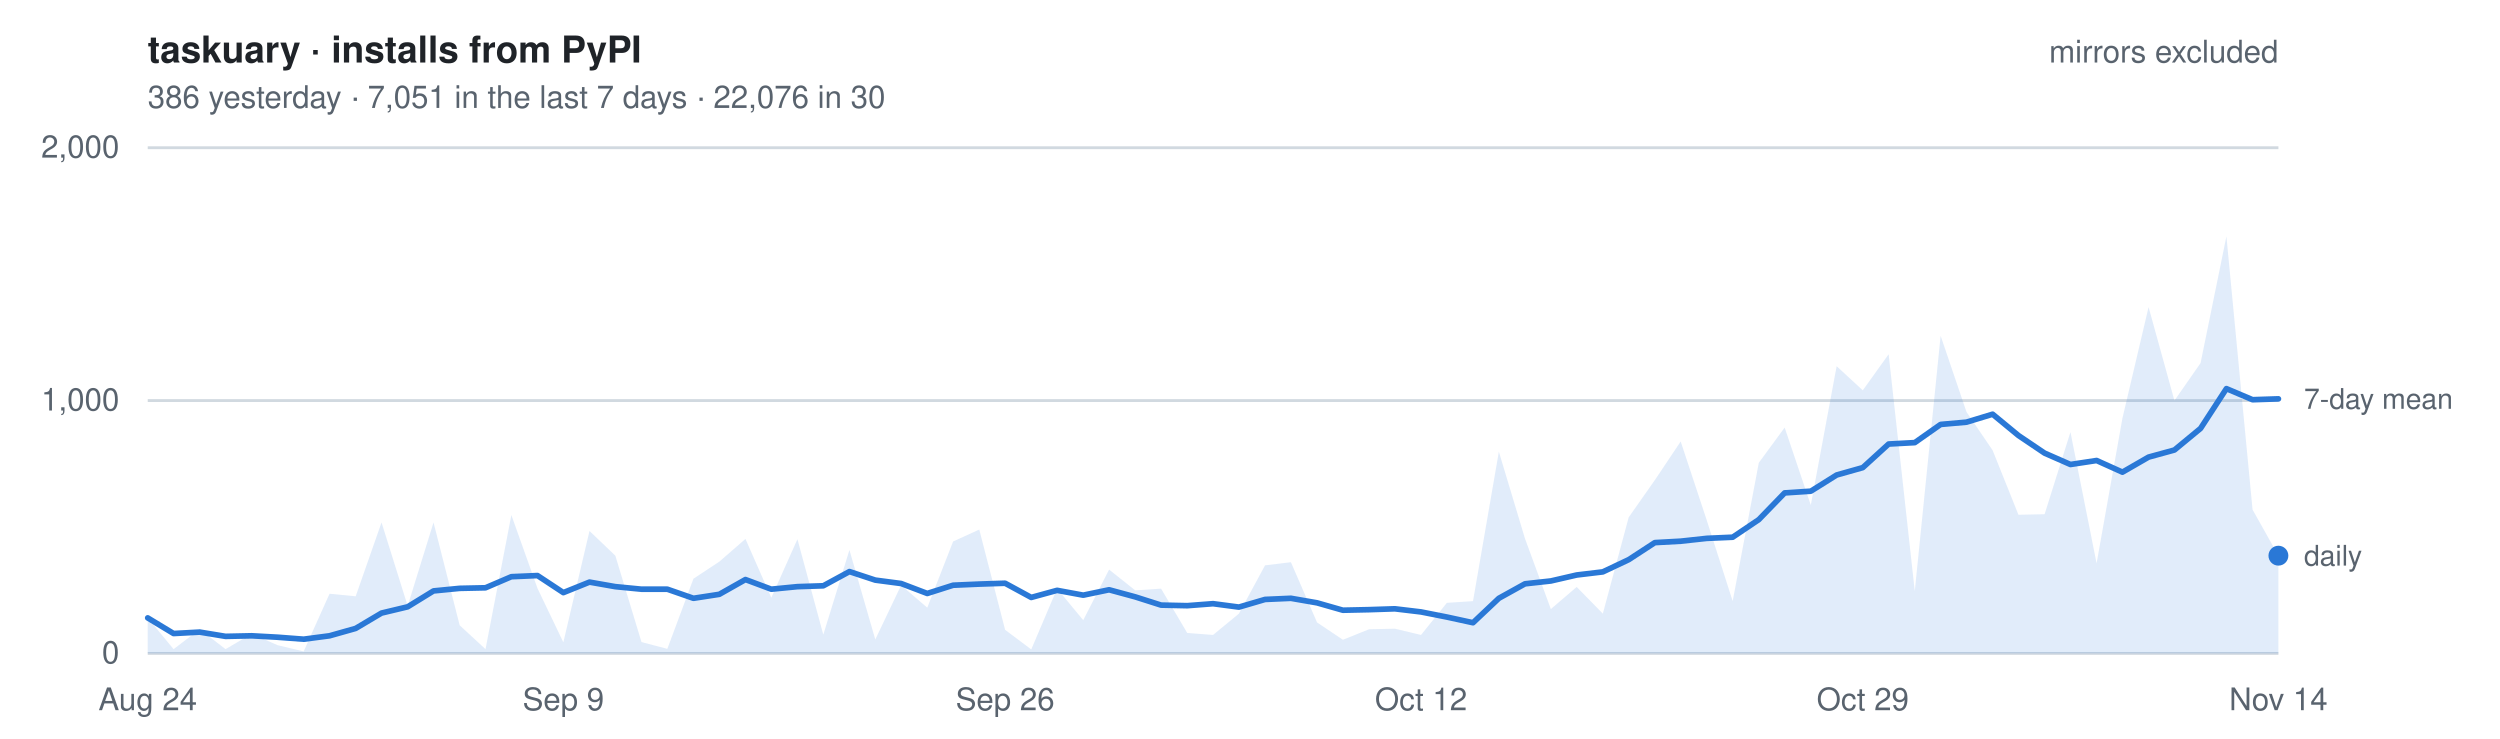
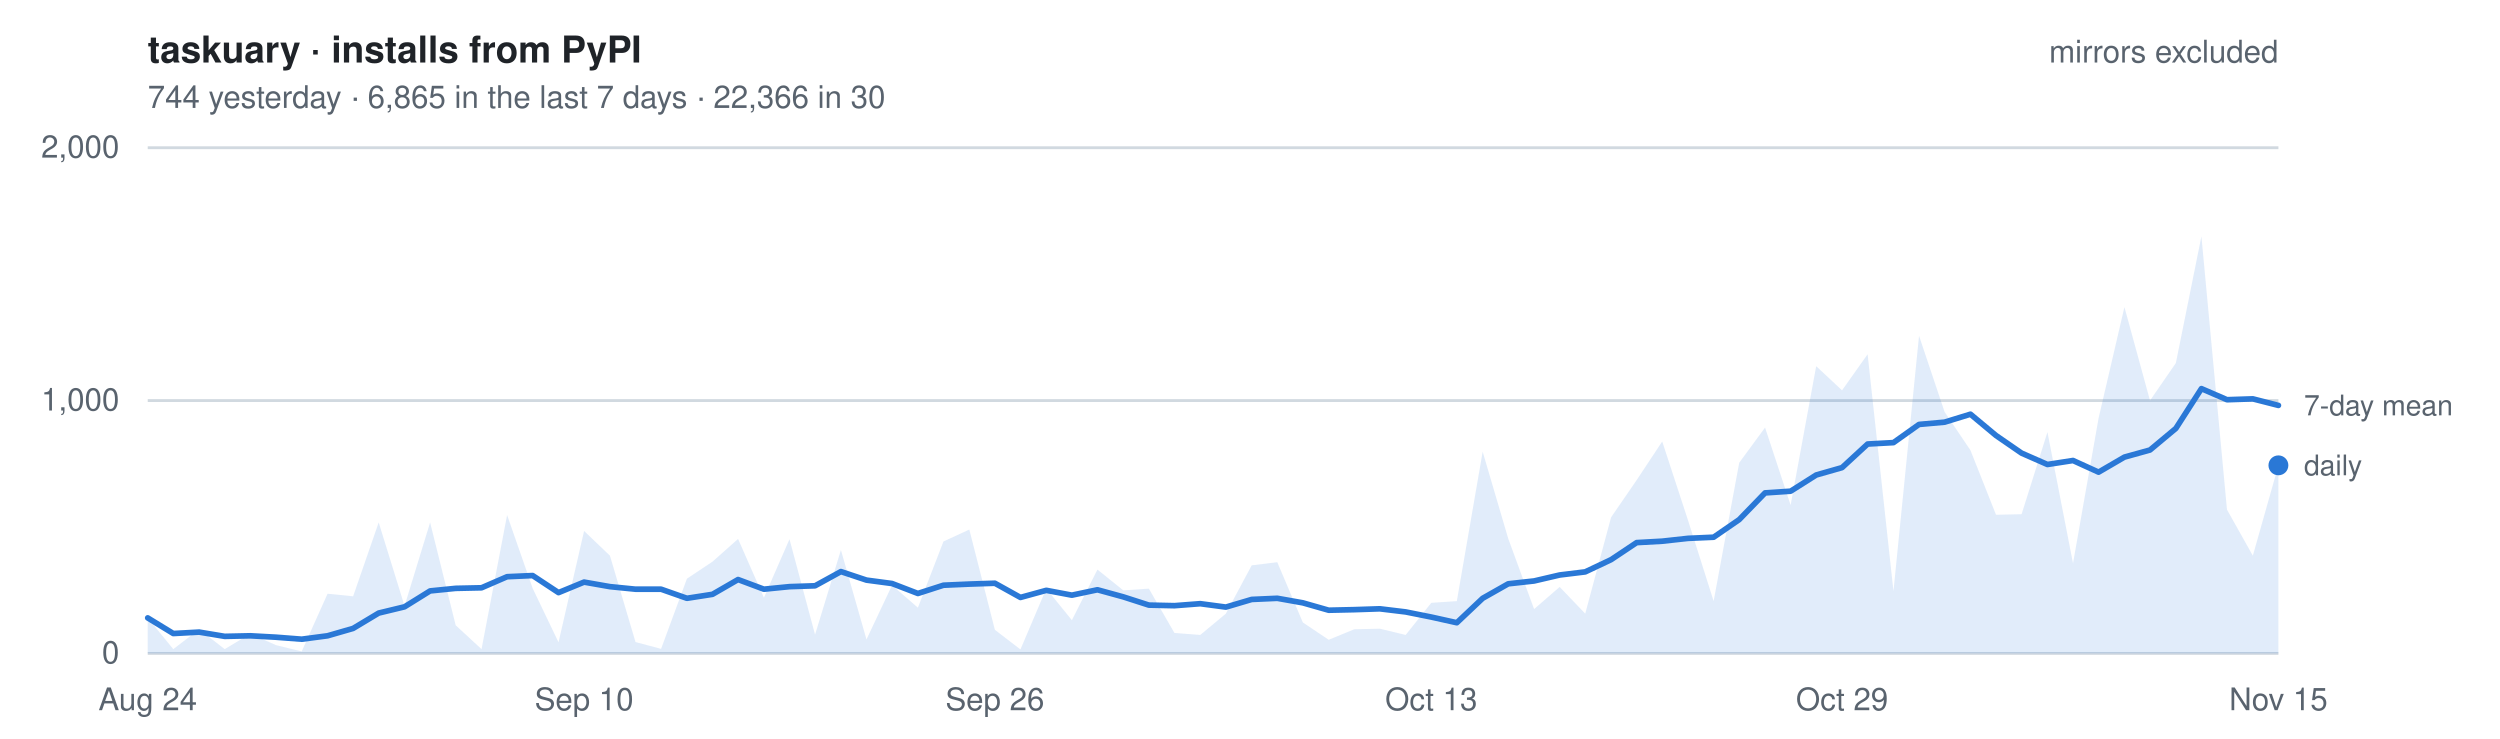
- <svg xmlns="http://www.w3.org/2000/svg" width="880" height="260" viewBox="0 0 880 260" font-family="-apple-system, BlinkMacSystemFont, Segoe UI, Helvetica, Arial, sans-serif" role="img" aria-label="Daily installs of taskuary from PyPI, mirrors excluded. 386 yesterday   ·   7,051 in the last 7 days   ·   22,076 in 30">
+ <svg xmlns="http://www.w3.org/2000/svg" width="880" height="260" viewBox="0 0 880 260" font-family="-apple-system, BlinkMacSystemFont, Segoe UI, Helvetica, Arial, sans-serif" role="img" aria-label="Daily installs of taskuary from PyPI, mirrors excluded. 744 yesterday   ·   6,865 in the last 7 days   ·   22,366 in 30">
  <style>
    text { font-size: 11px; }
    .title { font-size: 13px; font-weight: 600; fill: #1f2328; }
    .dim   { fill: #59636e; }
    .key   { fill: #59636e; font-size: 10px; }
    .grid  { stroke: #d1d9e0; stroke-width: 1; }
    .line  { fill: none; stroke: #2a78d6; stroke-width: 2; stroke-linejoin: round; stroke-linecap: round; }
    .area  { fill: #2a78d6; fill-opacity: .14; stroke: none; }
    .dot   { fill: #2a78d6; }
    @media (prefers-color-scheme: dark) {
      .title { fill: #e6edf3; } .dim, .key { fill: #9198a1; } .grid { stroke: #2f3742; }
      .line, .dot { stroke: #3987e5; fill: #3987e5; } .line { fill: none; }
      .area { fill: #3987e5; fill-opacity: .18; }
    }
  </style>
  <text x="52" y="22" class="title">taskuary · installs from PyPI</text>
-   <text x="52" y="38" class="dim">386 yesterday   ·   7,051 in the last 7 days   ·   22,076 in 30</text>
+   <text x="52" y="38" class="dim">744 yesterday   ·   6,865 in the last 7 days   ·   22,366 in 30</text>
  <line x1="52" y1="230.0" x2="802" y2="230.0" class="grid" />
  <text x="42" y="233.5" class="dim" text-anchor="end">0</text>
  <line x1="52" y1="141.0" x2="802" y2="141.0" class="grid" />
  <text x="42" y="144.5" class="dim" text-anchor="end">1,000</text>
  <line x1="52" y1="52.0" x2="802" y2="52.0" class="grid" />
  <text x="42" y="55.5" class="dim" text-anchor="end">2,000</text>
-   <path d="M52.0,230 L52.0,217.5 L61.1,228.5 L70.3,221.5 L79.4,228.5 L88.6,223.1 L97.7,227.1 L106.9,229.3 L116.0,209.0 L125.2,209.9 L134.3,183.9 L143.5,213.3 L152.6,183.9 L161.8,220.1 L170.9,228.5 L180.0,181.3 L189.2,207.1 L198.3,226.1 L207.5,186.9 L216.6,195.6 L225.8,226.0 L234.9,228.4 L244.1,203.7 L253.2,197.7 L262.4,189.7 L271.5,210.4 L280.7,189.8 L289.8,223.4 L299.0,193.6 L308.1,225.1 L317.2,206.0 L326.4,213.9 L335.5,190.6 L344.7,186.4 L353.8,221.7 L363.0,228.6 L372.1,207.2 L381.3,218.3 L390.4,200.5 L399.6,207.8 L408.7,207.2 L417.9,222.8 L427.0,223.5 L436.1,216.0 L445.3,199.0 L454.4,197.9 L463.6,219.1 L472.7,225.2 L481.9,221.5 L491.0,221.3 L500.2,223.5 L509.3,212.2 L518.5,211.6 L527.6,159.0 L536.8,189.6 L545.9,214.4 L555.0,206.6 L564.2,216.0 L573.3,182.1 L582.5,169.0 L591.6,155.4 L600.8,183.2 L609.9,211.6 L619.1,162.9 L628.2,150.5 L637.4,177.8 L646.5,128.9 L655.7,137.4 L664.8,124.7 L674.0,208.1 L683.1,118.2 L692.2,145.0 L701.4,158.5 L710.5,181.2 L719.7,181.0 L728.8,152.1 L738.0,198.3 L747.1,147.2 L756.3,108.1 L765.4,141.0 L774.6,127.8 L783.7,83.2 L792.9,179.4 L802.0,195.6 L802.0,230 Z" class="area" />
-   <polyline points="52.0,217.5 61.1,223.0 70.3,222.5 79.4,224.0 88.6,223.8 97.7,224.3 106.9,225.0 116.0,223.8 125.2,221.2 134.3,215.8 143.5,213.6 152.6,208.0 161.8,207.1 170.9,206.9 180.0,203.0 189.2,202.6 198.3,208.6 207.5,204.9 216.6,206.5 225.8,207.4 234.9,207.4 244.1,210.6 253.2,209.2 262.4,204.0 271.5,207.4 280.7,206.5 289.8,206.2 299.0,201.2 308.1,204.2 317.2,205.4 326.4,208.9 335.5,206.0 344.7,205.6 353.8,205.3 363.0,210.3 372.1,207.8 381.3,209.5 390.4,207.6 399.6,210.1 408.7,213.0 417.9,213.2 427.0,212.5 436.1,213.7 445.3,211.0 454.4,210.6 463.6,212.2 472.7,214.8 481.9,214.6 491.0,214.3 500.2,215.4 509.3,217.2 518.5,219.2 527.6,210.6 536.8,205.5 545.9,204.5 555.0,202.4 564.2,201.3 573.3,197.0 582.5,191.0 591.6,190.5 600.8,189.5 609.9,189.1 619.1,182.9 628.2,173.5 637.4,172.9 646.5,167.2 655.7,164.6 664.8,156.3 674.0,155.8 683.1,149.4 692.2,148.6 701.4,145.8 710.5,153.3 719.7,159.5 728.8,163.5 738.0,162.1 747.1,166.2 756.3,160.9 765.4,158.4 774.6,150.8 783.7,136.8 792.9,140.7 802.0,140.4" class="line" />
-   <circle cx="802.0" cy="195.6" r="3.5" class="dot" />
-   <text x="811.0" y="199.1" class="key">daily</text>
-   <text x="811.0" y="143.9" class="key">7-day mean</text>
+   <path d="M52.0,230 L52.0,217.5 L61.0,228.5 L70.1,221.5 L79.1,228.5 L88.1,223.1 L97.2,227.1 L106.2,229.3 L115.3,209.0 L124.3,209.9 L133.3,183.9 L142.4,213.3 L151.4,183.9 L160.4,220.1 L169.5,228.5 L178.5,181.3 L187.5,207.1 L196.6,226.1 L205.6,186.9 L214.7,195.6 L223.7,226.0 L232.7,228.4 L241.8,203.7 L250.8,197.7 L259.8,189.7 L268.9,210.4 L277.9,189.8 L286.9,223.4 L296.0,193.6 L305.0,225.1 L314.0,206.0 L323.1,213.9 L332.1,190.6 L341.2,186.4 L350.2,221.7 L359.2,228.6 L368.3,207.2 L377.3,218.3 L386.3,200.5 L395.4,207.8 L404.4,207.2 L413.4,222.8 L422.5,223.5 L431.5,216.0 L440.6,199.0 L449.6,197.9 L458.6,219.1 L467.7,225.2 L476.7,221.5 L485.7,221.3 L494.8,223.5 L503.8,212.2 L512.8,211.6 L521.9,159.0 L530.9,189.6 L540.0,214.4 L549.0,206.6 L558.0,216.0 L567.1,182.1 L576.1,169.0 L585.1,155.4 L594.2,183.2 L603.2,211.6 L612.2,162.9 L621.3,150.5 L630.3,177.8 L639.3,128.9 L648.4,137.4 L657.4,124.7 L666.5,208.1 L675.5,118.2 L684.5,145.0 L693.6,158.5 L702.6,181.2 L711.6,181.0 L720.7,152.1 L729.7,198.3 L738.7,147.2 L747.8,108.1 L756.8,141.0 L765.9,127.8 L774.9,83.2 L783.9,179.4 L793.0,195.6 L802.0,163.8 L802.0,230 Z" class="area" />
+   <polyline points="52.0,217.5 61.0,223.0 70.1,222.5 79.1,224.0 88.1,223.8 97.2,224.3 106.2,225.0 115.3,223.8 124.3,221.2 133.3,215.8 142.4,213.6 151.4,208.0 160.4,207.1 169.5,206.9 178.5,203.0 187.5,202.6 196.6,208.6 205.6,204.9 214.7,206.5 223.7,207.4 232.7,207.4 241.8,210.6 250.8,209.2 259.8,204.0 268.9,207.4 277.9,206.5 286.9,206.2 296.0,201.2 305.0,204.2 314.0,205.4 323.1,208.9 332.1,206.0 341.2,205.6 350.2,205.3 359.2,210.3 368.3,207.8 377.3,209.5 386.3,207.6 395.4,210.1 404.4,213.0 413.4,213.2 422.5,212.5 431.5,213.7 440.6,211.0 449.6,210.6 458.6,212.2 467.7,214.8 476.7,214.6 485.7,214.3 494.8,215.4 503.8,217.2 512.8,219.2 521.9,210.6 530.9,205.5 540.0,204.5 549.0,202.4 558.0,201.3 567.1,197.0 576.1,191.0 585.1,190.5 594.2,189.5 603.2,189.1 612.2,182.9 621.3,173.5 630.3,172.9 639.3,167.2 648.4,164.6 657.4,156.3 666.5,155.8 675.5,149.4 684.5,148.6 693.6,145.8 702.6,153.3 711.6,159.5 720.7,163.5 729.7,162.1 738.7,166.2 747.8,160.9 756.8,158.4 765.9,150.8 774.9,136.8 783.9,140.7 793.0,140.4 802.0,142.7" class="line" />
+   <circle cx="802.0" cy="163.8" r="3.5" class="dot" />
+   <text x="811.0" y="167.3" class="key">daily</text>
+   <text x="811.0" y="146.2" class="key">7-day mean</text>
  <text x="52.0" y="250" class="dim" text-anchor="middle">Aug 24</text>
-   <text x="198.3" y="250" class="dim" text-anchor="middle">Sep 9</text>
-   <text x="353.8" y="250" class="dim" text-anchor="middle">Sep 26</text>
-   <text x="500.2" y="250" class="dim" text-anchor="middle">Oct 12</text>
-   <text x="655.7" y="250" class="dim" text-anchor="middle">Oct 29</text>
-   <text x="802.0" y="250" class="dim" text-anchor="middle">Nov 14</text>
+   <text x="205.6" y="250" class="dim" text-anchor="middle">Sep 10</text>
+   <text x="350.2" y="250" class="dim" text-anchor="middle">Sep 26</text>
+   <text x="503.8" y="250" class="dim" text-anchor="middle">Oct 13</text>
+   <text x="648.4" y="250" class="dim" text-anchor="middle">Oct 29</text>
+   <text x="802.0" y="250" class="dim" text-anchor="middle">Nov 15</text>
  <text x="802" y="22" class="dim" text-anchor="end">mirrors excluded</text>
</svg>
